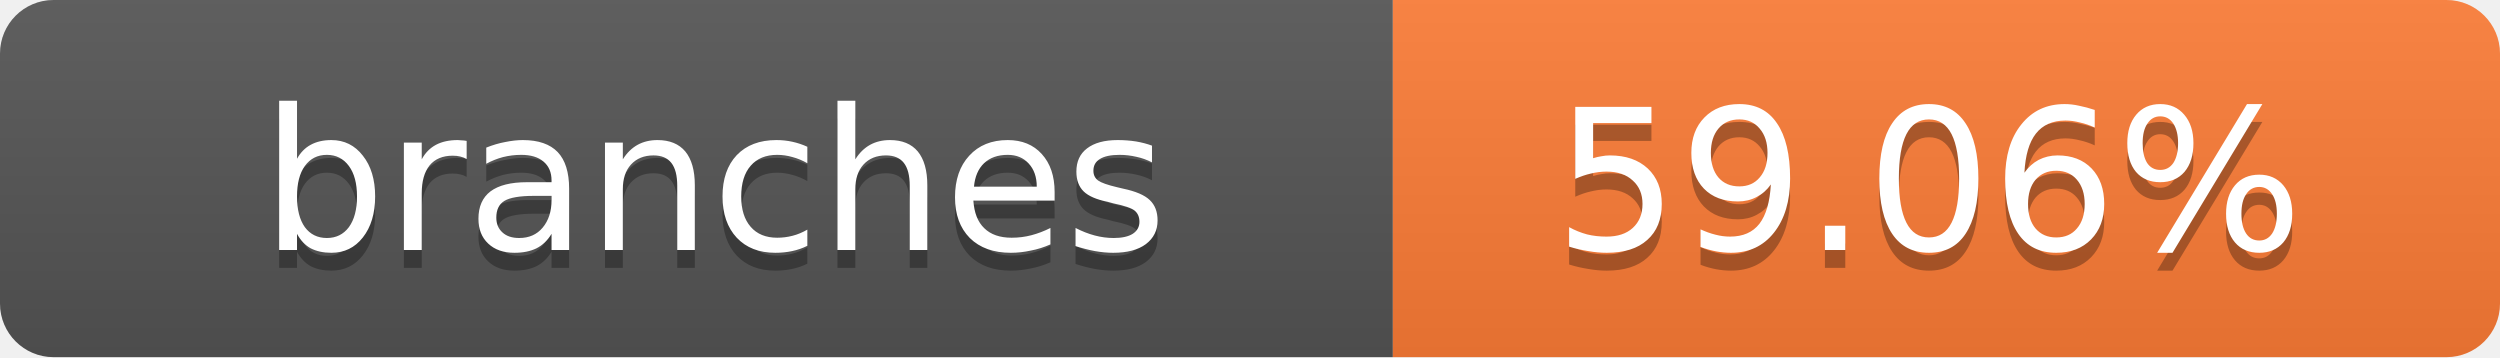
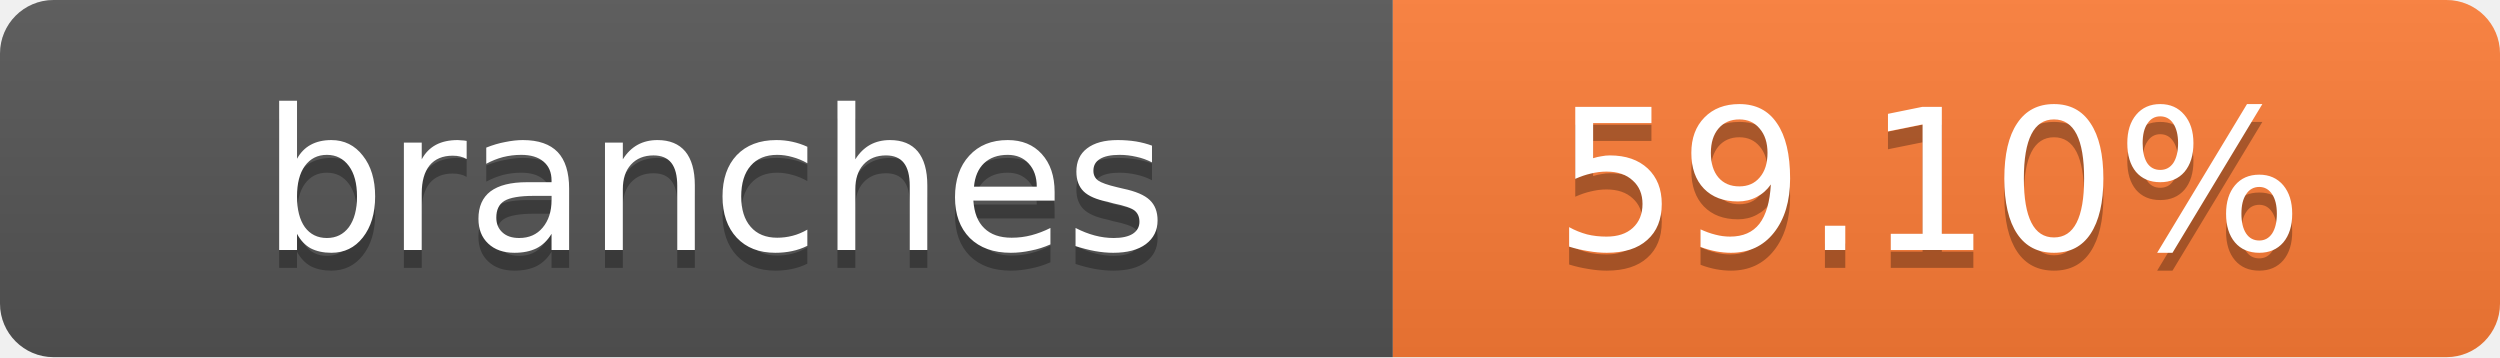
- <svg xmlns="http://www.w3.org/2000/svg" width="140" height="20" role="img" aria-label="branches: 59.06%">
+ <svg xmlns="http://www.w3.org/2000/svg" width="140" height="20" role="img" aria-label="branches: 59.10%">
  <linearGradient id="s" x2="0" y2="100%">
    <stop offset="0" stop-color="#bbb" stop-opacity=".1" />
    <stop offset="1" stop-opacity=".1" />
  </linearGradient>
  <clipPath id="r">
    <rect width="140" height="20" rx="3" fill="#fff" />
  </clipPath>
  <g clip-path="url(#r)">
    <rect width="78" height="20" fill="#555" />
    <rect x="78" width="62" height="20" fill="#fe7d37" />
    <rect width="140" height="20" fill="url(#s)" />
  </g>
  <g fill="#fff" text-anchor="middle" font-family="Verdana,Geneva,DejaVu Sans,sans-serif" text-rendering="geometricPrecision" font-size="11">
    <text x="40" y="15" fill="#010101" fill-opacity=".3">branches</text>
    <text x="40" y="14">branches</text>
-     <text x="108" y="15" fill="#010101" fill-opacity=".3">59.06%</text>
-     <text x="108" y="14">59.06%</text>
+     <text x="108" y="15" fill="#010101" fill-opacity=".3">59.10%</text>
+     <text x="108" y="14">59.10%</text>
  </g>
</svg>
